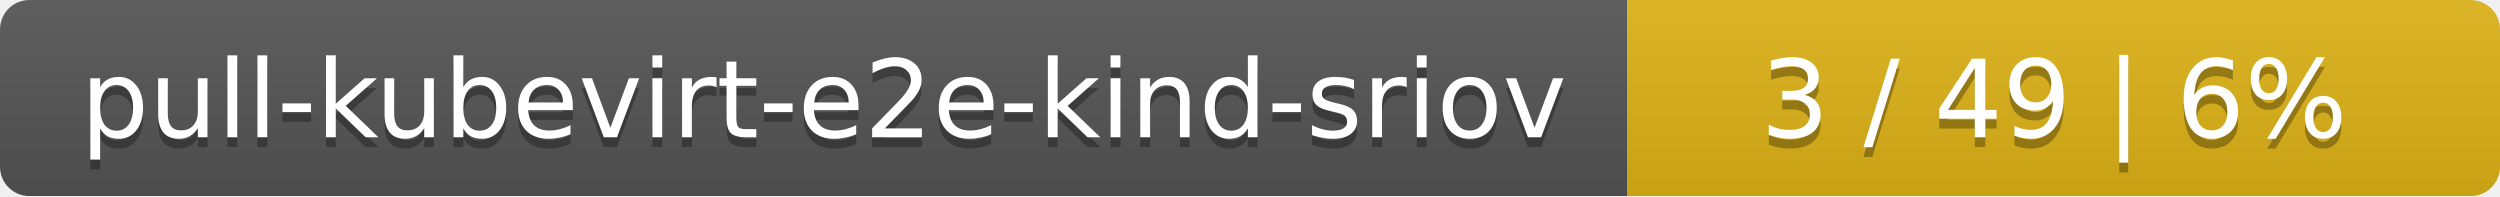
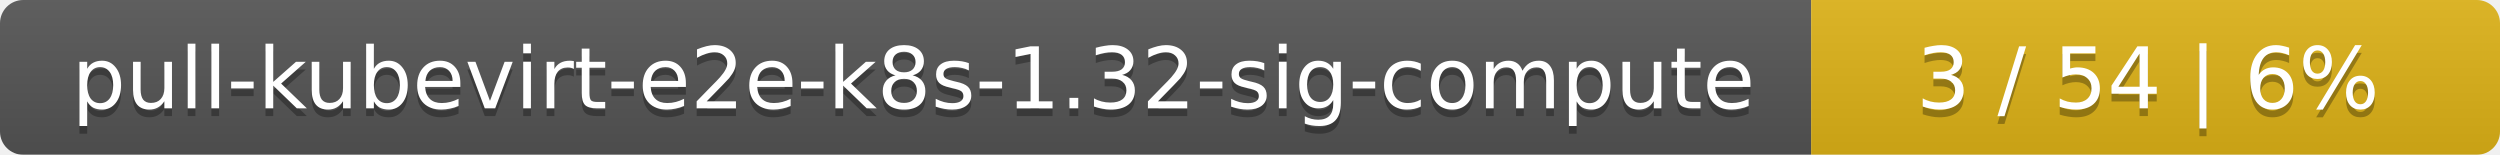
- <svg xmlns="http://www.w3.org/2000/svg" width="255" height="20">
+ <svg xmlns="http://www.w3.org/2000/svg" width="323" height="20">
  <linearGradient id="smooth" x2="0" y2="100%">
    <stop offset="0" stop-color="#bbb" stop-opacity=".1" />
    <stop offset="1" stop-opacity=".1" />
  </linearGradient>
  <mask id="round">
-     <rect width="255" height="20" rx="3" fill="#fff" />
+     <rect width="323" height="20" rx="3" fill="#fff" />
  </mask>
  <g mask="url(#round)">
-     <rect width="166" height="20" fill="#555" />
-     <rect x="166" width="89" height="20" fill="#dfb317" />
-     <rect width="255" height="20" fill="url(#smooth)" />
+     <rect width="234" height="20" fill="#555" />
+     <rect x="234" width="89" height="20" fill="#dfb317" />
+     <rect width="323" height="20" fill="url(#smooth)" />
  </g>
  <g fill="#fff" text-anchor="middle" font-family="DejaVu Sans,Verdana,Geneva,sans-serif" font-size="11">
-     <text x="84" y="15" fill="#010101" fill-opacity=".3">pull-kubevirt-e2e-kind-sriov</text>
-     <text x="84" y="14">pull-kubevirt-e2e-kind-sriov</text>
-     <text x="209.5" y="15" fill="#010101" fill-opacity=".3">3 / 49    |    6%</text>
-     <text x="209.5" y="14">3 / 49    |    6%</text>
+     <text x="118" y="15" fill="#010101" fill-opacity=".3">pull-kubevirt-e2e-k8s-1.32-sig-compute</text>
+     <text x="118" y="14">pull-kubevirt-e2e-k8s-1.32-sig-compute</text>
+     <text x="277.5" y="15" fill="#010101" fill-opacity=".3">3 / 54    |    6%</text>
+     <text x="277.5" y="14">3 / 54    |    6%</text>
  </g>
</svg>
